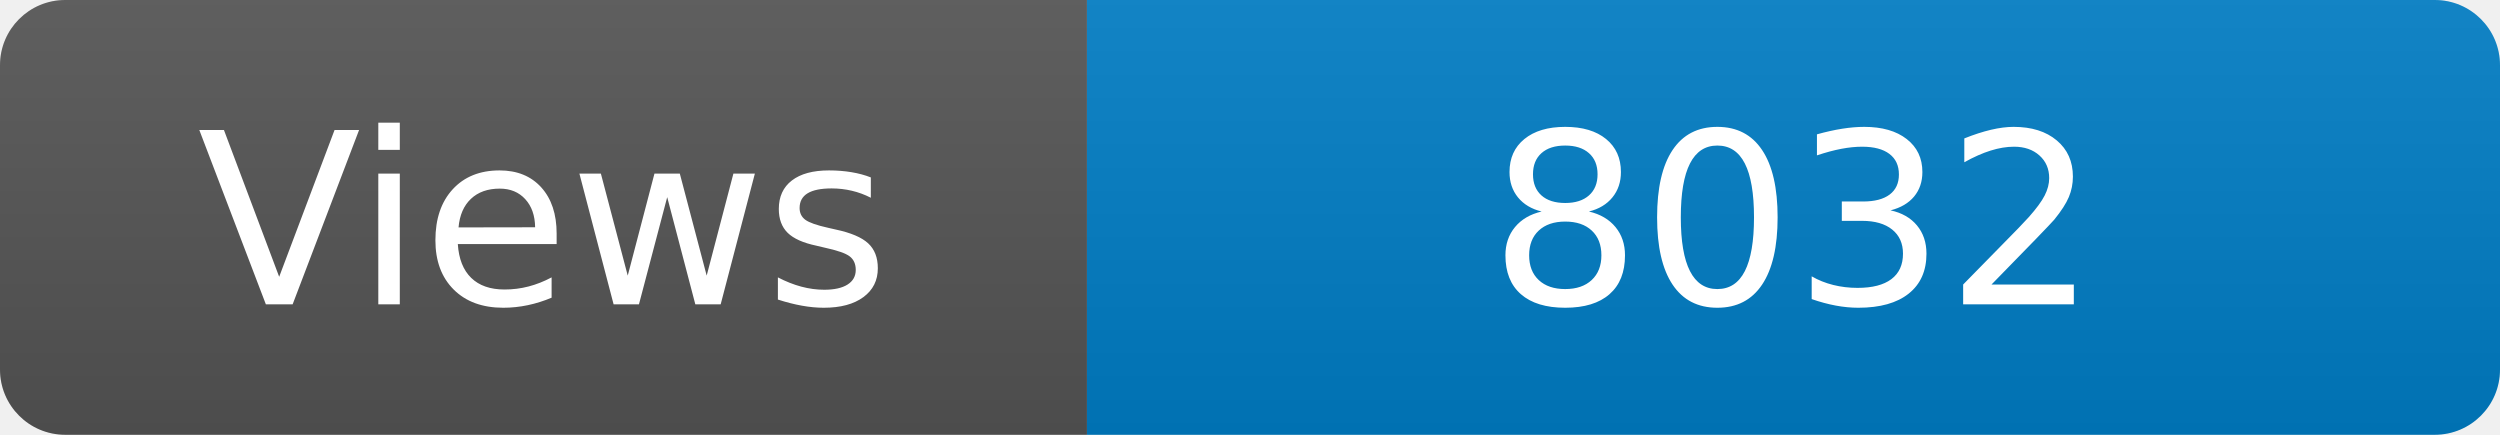
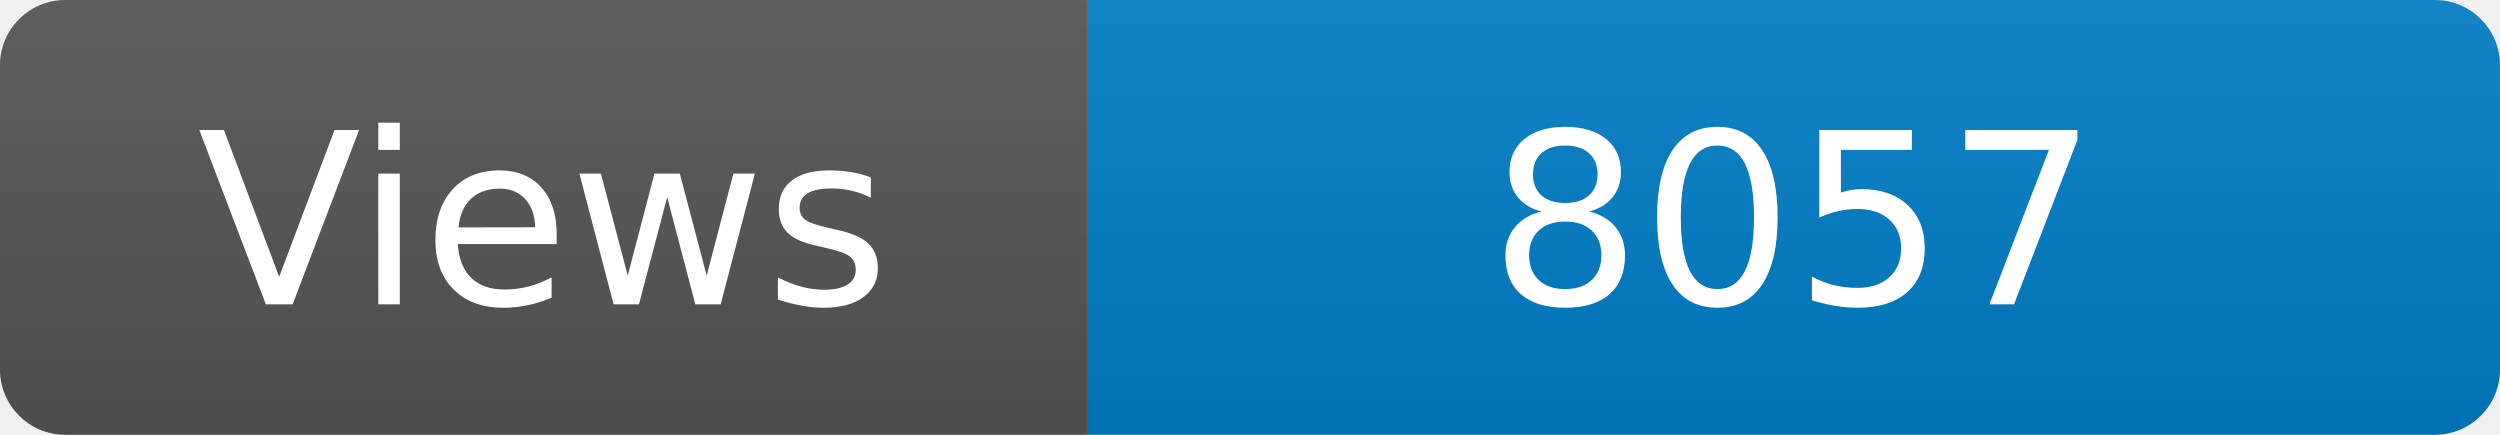
<svg xmlns="http://www.w3.org/2000/svg" width="115" height="20" role="img" aria-label="Maintained?: yes">
  <linearGradient id="s" x2="0" y2="100%">
    <stop offset="0" stop-color="#bbb" stop-opacity=".1" />
    <stop offset="1" stop-opacity=".1" />
  </linearGradient>
  <clipPath id="r">
    <rect width="115" height="20" rx="3" fill="#fff" />
  </clipPath>
  <g clip-path="url(#r)">
    <rect width="50" height="20" fill="#555" />
    <rect x="50" width="160" height="20" fill="#007ec6" />
    <rect width="115" height="20" fill="url(#s)" />
  </g>
  <g fill="#fff" text-anchor="middle" font-family="Verdana,Geneva,DejaVu Sans,sans-serif" font-size="110">
    <text x="250" y="140" transform="scale(.1)" fill="#fff">Views</text>
-     <text x="825" y="140" transform="scale(.1)" fill="#fff">8032</text>
+     <text x="825" y="140" transform="scale(.1)" fill="#fff">8057</text>
  </g>
</svg>
